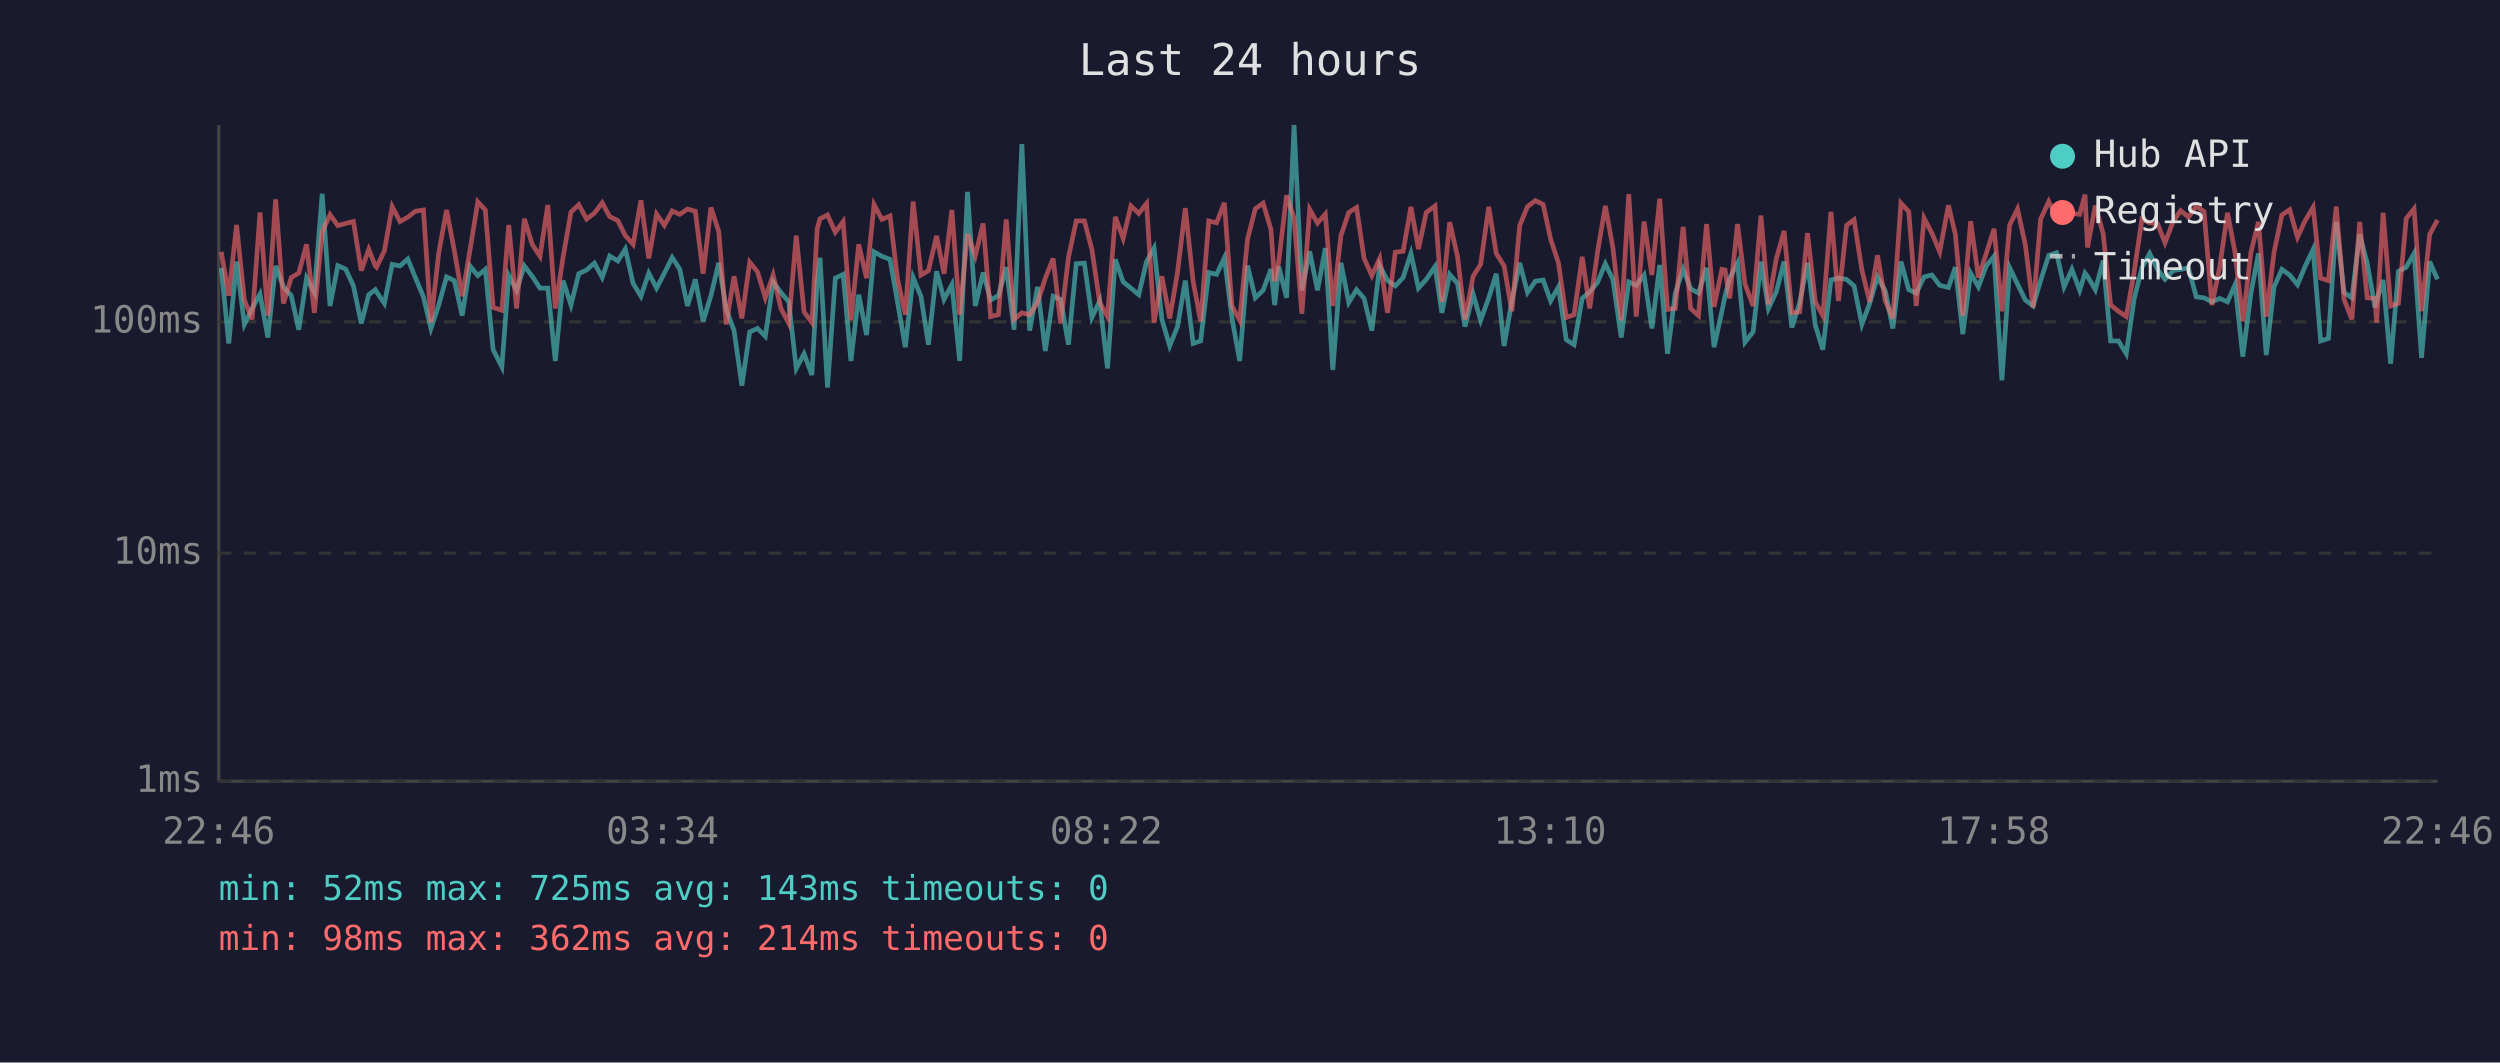
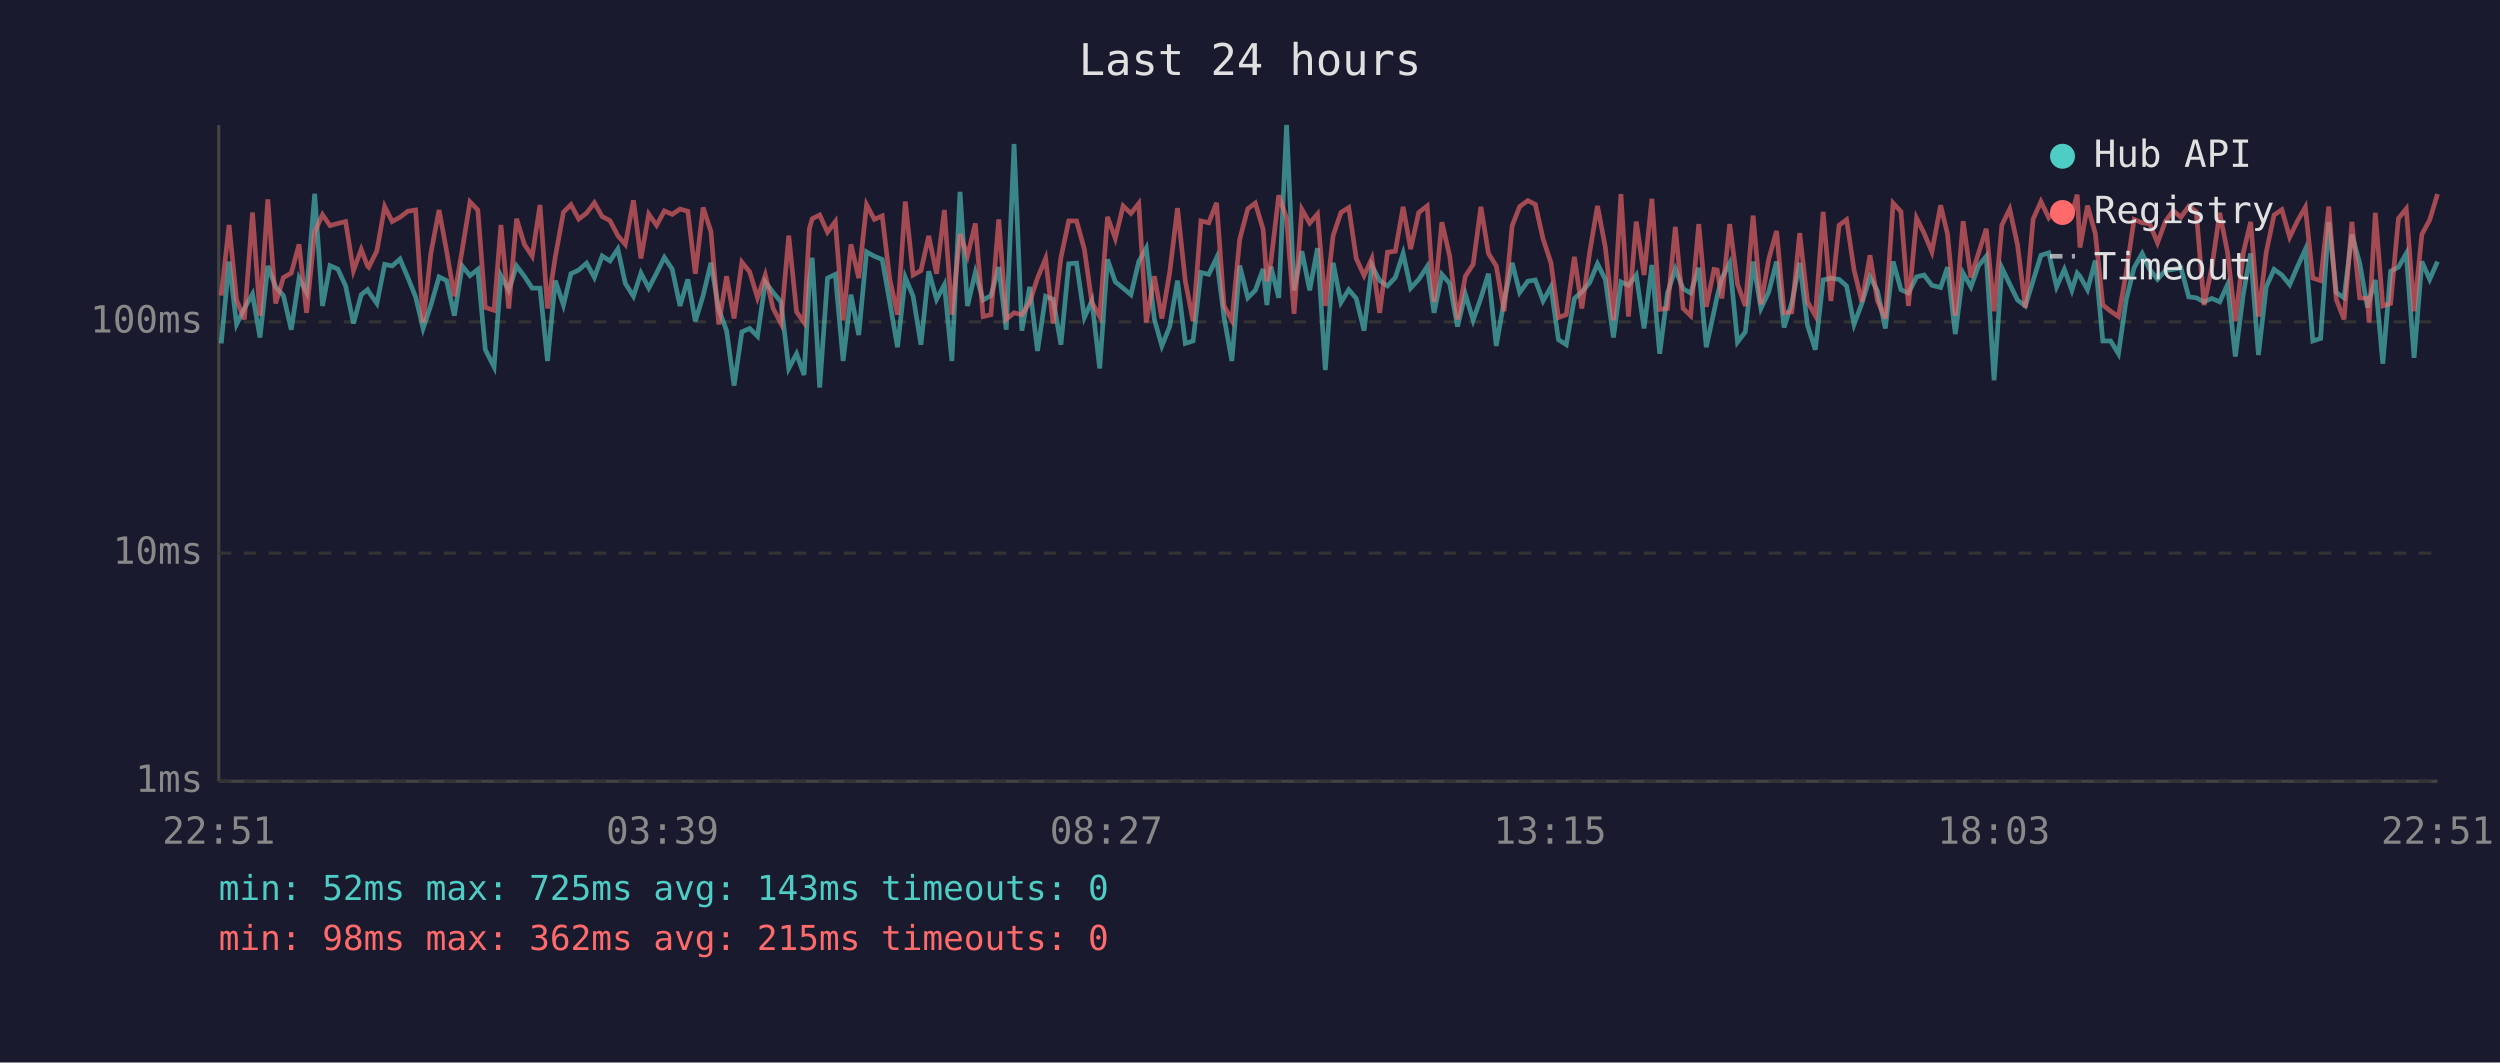
<svg xmlns="http://www.w3.org/2000/svg" viewBox="0 0 800 340" font-family="monospace" font-size="12">
  <rect width="800" height="340" fill="#1a1a2e" />
  <text x="400" y="24" fill="#e0e0e0" font-size="14" text-anchor="middle">Last 24 hours</text>
  <line x1="70" y1="40" x2="70" y2="250" stroke="#444" stroke-width="1" />
  <line x1="70" y1="250" x2="780" y2="250" stroke="#444" stroke-width="1" />
  <line x1="70" y1="250" x2="780" y2="250" stroke="#333" stroke-width="1" stroke-dasharray="4" />
  <text x="65" y="250" fill="#888" text-anchor="end" dominant-baseline="middle">1ms</text>
  <line x1="70" y1="177" x2="780" y2="177" stroke="#333" stroke-width="1" stroke-dasharray="4" />
  <text x="65" y="177" fill="#888" text-anchor="end" dominant-baseline="middle">10ms</text>
  <line x1="70" y1="103" x2="780" y2="103" stroke="#333" stroke-width="1" stroke-dasharray="4" />
  <text x="65" y="103" fill="#888" text-anchor="end" dominant-baseline="middle">100ms</text>
-   <text x="70" y="270" fill="#888" text-anchor="middle">22:46</text>
-   <text x="212" y="270" fill="#888" text-anchor="middle">03:34</text>
-   <text x="354" y="270" fill="#888" text-anchor="middle">08:22</text>
-   <text x="496" y="270" fill="#888" text-anchor="middle">13:10</text>
-   <text x="638" y="270" fill="#888" text-anchor="middle">17:58</text>
-   <text x="780" y="270" fill="#888" text-anchor="middle">22:46</text>
-   <polyline points="70.8,85.7 73.2,109.9 75.7,83.7 78.2,103.8 80.7,98.7 83.2,94.1 85.7,108.0 88.2,85.1 90.7,91.8 93.2,94.6 95.6,105.5 98.1,89.0 100.6,93.6 103.1,62.0 105.6,97.9 108.1,85.0 110.6,86.1 113.1,91.5 115.6,103.5 118.0,94.3 120.1,92.7 120.5,93.4 123.0,97.1 125.5,84.6 128.0,85.1 130.5,82.9 132.9,88.8 135.5,95.0 137.9,105.1 140.4,97.6 142.9,88.6 145.4,89.8 147.9,101.0 150.4,85.1 152.9,88.2 155.3,86.2 157.8,111.9 160.6,117.4 162.8,88.2 165.3,92.9 167.8,85.1 170.3,88.4 172.8,92.2 175.3,92.2 177.7,115.5 180.2,89.8 182.7,97.6 185.2,87.6 187.7,86.4 190.2,84.2 192.7,88.8 195.1,81.9 197.7,83.5 200.1,79.7 202.6,90.7 205.1,94.8 207.6,87.4 210.1,92.2 212.6,87.4 215.1,82.4 217.5,86.1 220.0,97.9 222.5,89.4 225.0,102.8 227.5,94.6 230.0,84.1 232.4,99.0 234.9,105.8 237.4,123.4 239.9,106.2 242.4,105.1 244.9,107.6 247.4,90.2 249.9,93.6 252.4,96.6 254.8,117.9 257.3,113.2 259.8,120.0 261.5,90.0 262.4,82.5 264.8,124.0 267.3,89.0 269.8,87.8 272.3,115.5 274.8,94.3 277.3,107.2 279.7,80.6 282.2,82.0 284.8,83.0 287.2,96.6 289.7,111.1 292.2,88.8 294.7,94.8 297.1,110.3 299.7,86.8 302.1,95.8 304.6,91.1 307.1,115.5 309.6,61.4 312.1,97.9 314.6,87.2 317.0,96.0 319.5,94.6 322.0,85.5 324.5,105.5 327.0,46.1 329.5,105.8 332.0,91.8 334.5,112.3 337.0,94.8 339.4,95.8 341.9,110.3 344.4,84.4 347.0,84.2 349.4,101.6 351.9,96.3 354.4,117.9 356.9,83.0 359.4,90.2 361.9,92.2 364.4,94.3 366.9,83.7 369.3,79.4 371.8,102.2 374.3,110.7 376.8,104.5 379.3,89.8 381.8,109.9 384.2,109.1 386.8,87.2 389.3,87.8 391.8,82.5 394.2,101.6 396.7,115.5 399.2,85.0 401.7,95.3 404.2,92.9 406.7,86.1 407.9,97.6 409.2,85.3 411.7,95.3 414.1,40.0 416.6,92.9 419.1,80.4 421.6,92.9 424.1,79.4 426.5,118.4 429.1,84.1 431.6,96.8 434.1,92.7 436.5,95.5 439.0,105.8 441.5,85.0 444.0,89.8 446.5,91.5 449.0,88.8 451.5,81.1 453.9,92.2 456.4,89.4 459.2,85.3 461.4,100.1 463.9,87.8 466.4,90.7 468.8,104.5 471.4,94.1 473.8,102.5 476.4,95.3 478.8,87.6 481.3,110.7 483.8,96.3 486.3,84.1 488.8,93.6 491.3,90.0 493.8,89.6 496.2,96.3 498.7,91.8 501.2,108.7 503.7,110.3 506.3,95.5 508.7,93.4 511.2,90.4 513.7,84.4 516.1,89.4 518.8,108.0 521.2,90.2 523.6,91.3 526.1,88.0 528.6,105.1 531.1,84.8 533.6,113.2 536.1,93.8 538.6,86.1 541.0,92.4 543.5,93.8 546.1,85.7 548.5,111.1 551.0,99.6 552.0,94.8 553.5,89.0 556.0,84.2 558.4,109.5 561.0,106.2 563.5,83.7 565.9,98.7 568.4,93.4 570.9,83.7 573.4,104.8 575.9,96.8 578.4,84.1 580.9,104.1 583.3,111.9 585.9,89.6 588.3,89.0 590.9,89.4 593.3,91.5 595.8,103.8 598.3,97.1 600.8,88.6 603.3,93.1 605.7,105.1 608.3,83.7 610.8,92.7 613.2,93.8 615.7,88.6 618.2,88.0 620.7,91.3 623.5,92.0 625.7,85.5 628.1,106.9 630.6,87.4 633.1,91.8 635.6,85.1 638.1,82.0 640.6,121.7 643.1,85.7 645.6,90.9 648.1,96.0 650.6,97.9 653.0,89.8 655.6,81.7 658.1,80.9 660.5,91.8 663.0,86.2 665.5,92.9 667.2,87.4 668.0,88.4 670.5,92.7 673.0,83.4 675.4,109.1 677.9,109.1 680.4,113.2 682.9,95.8 685.4,85.7 687.9,81.1 690.4,86.2 692.8,89.4 695.4,86.6 697.8,86.2 700.3,85.7 702.8,95.0 705.3,95.3 707.8,96.6 710.3,95.5 712.8,96.6 715.2,91.1 717.7,114.1 720.3,93.8 722.7,81.1 725.2,113.6 727.7,91.8 730.2,86.2 732.7,88.0 735.2,91.1 737.6,85.3 740.2,79.8 742.6,109.1 745.1,108.3 747.6,71.0 750.1,93.6 752.6,95.3 755.1,75.0 757.5,84.2 760.0,98.4 760.5,96.3 762.6,89.6 765.0,116.4 767.5,86.8 770.0,85.5 772.5,81.1 774.9,114.5 777.5,83.7 780.0,89.4" fill="none" stroke="#4ecdc4" stroke-width="1.5" opacity="0.6" />
-   <polyline points="70.8,80.6 73.2,94.6 75.7,72.0 78.2,96.0 80.7,102.2 83.2,68.0 85.7,101.0 88.2,63.8 90.7,97.1 93.2,88.8 95.6,87.4 98.1,78.2 100.6,100.1 103.1,74.2 105.6,68.7 108.1,72.2 110.6,71.5 113.1,70.9 115.6,86.6 118.0,79.8 120.1,85.1 120.5,85.5 123.0,80.3 125.5,66.1 128.0,70.9 130.5,69.5 132.9,67.6 135.5,67.2 137.9,103.2 140.4,80.9 142.9,67.2 145.4,80.3 147.9,94.8 150.4,80.0 152.9,64.6 155.3,67.2 157.8,98.4 160.6,99.3 162.8,72.0 165.3,98.7 167.8,70.0 170.3,78.2 172.8,82.0 175.3,65.6 177.7,98.7 180.2,82.2 182.7,67.9 185.2,65.5 187.7,70.1 190.2,68.2 192.7,64.9 195.1,69.3 197.7,70.6 200.1,75.4 202.6,78.2 205.1,64.1 207.6,82.7 210.1,68.5 212.6,72.1 215.1,67.5 217.5,68.6 220.0,66.9 222.5,67.6 225.0,87.6 227.5,66.4 230.0,74.1 232.4,103.8 234.9,88.4 237.4,101.9 239.9,83.9 242.4,87.0 244.9,95.3 247.4,88.0 249.9,98.7 252.4,103.5 254.8,75.4 257.3,99.8 259.8,103.2 261.5,73.2 262.4,70.0 264.8,68.8 267.3,74.3 269.8,70.9 272.3,102.5 274.8,78.2 277.3,89.0 279.7,65.5 282.2,70.2 284.8,69.1 287.2,89.2 289.7,100.7 292.2,64.5 294.7,88.0 297.1,86.6 299.7,75.5 302.1,87.6 304.6,67.2 307.1,100.7 309.6,74.9 312.1,81.9 314.6,71.5 317.0,101.3 319.5,100.7 322.0,70.2 324.5,102.2 327.0,100.1 329.5,100.7 332.0,96.8 334.5,89.0 337.0,82.7 339.4,103.5 341.9,82.4 344.4,70.7 347.0,70.7 349.4,79.8 351.9,96.8 354.4,101.3 356.9,69.4 359.4,76.3 361.9,65.9 364.4,68.3 366.9,65.1 369.3,103.2 371.8,88.4 374.3,101.9 376.8,87.2 379.3,66.6 381.8,90.0 384.2,102.8 386.8,70.7 389.3,71.3 391.8,64.9 394.2,97.9 396.7,102.5 399.2,76.6 401.7,66.8 404.2,65.0 406.7,73.4 407.9,90.0 409.2,83.7 411.7,62.5 414.1,69.8 416.6,100.4 419.1,67.0 421.6,71.4 424.1,68.5 426.5,97.9 429.1,75.4 431.6,68.0 434.1,66.4 436.5,82.7 439.0,88.2 441.5,82.7 444.0,100.1 446.5,80.7 449.0,80.4 451.5,66.2 453.9,79.7 456.4,68.0 459.2,65.9 461.4,96.6 463.9,71.1 466.4,82.0 468.8,102.2 471.4,88.4 473.8,84.6 476.4,66.2 478.8,81.1 481.3,85.1 483.8,99.6 486.3,72.2 488.8,66.1 491.3,64.2 493.8,65.4 496.2,76.5 498.7,84.1 501.2,101.6 503.7,100.7 506.3,82.2 508.7,98.7 511.2,80.7 513.7,65.9 516.1,79.1 518.8,102.5 521.2,62.1 523.6,101.3 526.1,70.9 528.6,88.0 531.1,63.6 533.6,99.0 536.1,98.7 538.6,72.6 541.0,98.7 543.5,101.0 546.1,71.7 548.5,98.2 551.0,86.2 552.0,86.4 553.5,95.5 556.0,71.7 558.4,90.9 561.0,97.9 563.5,69.0 565.9,97.4 568.4,82.9 570.9,73.9 573.4,100.1 575.9,99.8 578.4,74.6 580.9,96.6 583.3,101.0 585.9,67.8 588.3,96.3 590.9,72.1 593.3,70.3 595.8,86.4 598.3,96.6 600.8,81.7 603.3,96.3 605.7,101.9 608.3,65.0 610.8,67.7 613.2,97.9 615.7,69.8 618.2,74.6 620.7,80.6 623.5,65.7 625.7,74.9 628.1,101.0 630.6,70.8 633.1,88.8 635.6,81.1 638.1,73.2 640.6,99.6 643.1,72.0 645.6,66.9 648.1,78.3 650.6,98.4 653.0,70.1 655.6,64.5 658.1,69.7 660.5,66.8 663.0,68.3 665.5,68.6 667.2,62.3 668.0,79.2 670.5,65.8 673.0,74.7 675.4,97.6 677.9,99.6 680.4,101.3 682.9,87.2 685.4,70.2 687.9,71.3 690.4,71.6 692.8,77.7 695.4,70.9 697.8,67.4 700.3,69.5 702.8,66.0 705.3,67.7 707.8,97.6 710.3,85.5 712.8,68.1 715.2,80.7 717.7,102.8 720.3,80.7 722.7,71.0 725.2,101.3 727.7,80.7 730.2,68.8 732.7,67.1 735.2,75.9 737.6,70.7 740.2,66.3 742.6,89.0 745.1,89.8 747.6,66.1 750.1,95.8 752.6,102.2 755.1,71.0 757.5,95.3 760.0,95.5 760.5,103.2 762.6,68.1 765.0,97.9 767.5,97.1 770.0,69.9 772.5,66.8 774.9,99.6 777.5,75.0 780.0,70.4" fill="none" stroke="#ff6b6b" stroke-width="1.5" opacity="0.6" />
+   <text x="70" y="270" fill="#888" text-anchor="middle">22:51</text>
+   <text x="212" y="270" fill="#888" text-anchor="middle">03:39</text>
+   <text x="354" y="270" fill="#888" text-anchor="middle">08:27</text>
+   <text x="496" y="270" fill="#888" text-anchor="middle">13:15</text>
+   <text x="638" y="270" fill="#888" text-anchor="middle">18:03</text>
+   <text x="780" y="270" fill="#888" text-anchor="middle">22:51</text>
+   <polyline points="70.8,109.9 73.3,83.7 75.7,103.8 78.2,98.7 80.8,94.1 83.2,108.0 85.7,85.1 88.2,91.8 90.7,94.6 93.2,105.5 95.7,89.0 98.1,93.6 100.7,62.0 103.2,97.9 105.6,85.0 108.1,86.1 110.6,91.5 113.1,103.5 115.6,94.3 117.6,92.7 118.0,93.4 120.6,97.1 123.1,84.6 125.5,85.1 128.0,82.9 130.5,88.8 133.0,95.0 135.4,105.1 137.9,97.6 140.5,88.6 142.9,89.8 145.4,101.0 147.9,85.1 150.4,88.2 152.9,86.2 155.3,111.9 158.1,117.4 160.3,88.2 162.8,92.9 165.3,85.1 167.8,88.4 170.3,92.2 172.8,92.2 175.2,115.5 177.7,89.8 180.3,97.6 182.7,87.6 185.2,86.4 187.7,84.2 190.2,88.8 192.7,81.9 195.2,83.5 197.7,79.7 200.1,90.7 202.7,94.8 205.1,87.4 207.6,92.2 210.1,87.4 212.6,82.4 215.1,86.1 217.6,97.9 220.1,89.4 222.5,102.8 225.0,94.6 227.5,84.1 230.0,99.0 232.5,105.8 234.9,123.4 237.4,106.2 239.9,105.1 242.4,107.6 244.9,90.2 247.4,93.6 249.9,96.6 252.4,117.9 254.9,113.2 257.3,120.0 259.0,90.0 259.9,82.5 262.3,124.0 264.8,89.0 267.3,87.8 269.8,115.5 272.3,94.3 274.8,107.2 277.3,80.6 279.8,82.0 282.3,83.0 284.7,96.6 287.2,111.1 289.7,88.8 292.2,94.8 294.7,110.3 297.2,86.8 299.7,95.8 302.2,91.1 304.6,115.5 307.2,61.4 309.6,97.9 312.1,87.2 314.6,96.0 317.1,94.6 319.6,85.5 322.0,105.5 324.5,46.1 327.0,105.8 329.5,91.8 332.0,112.3 334.6,94.8 337.0,95.8 339.5,110.3 342.0,84.4 344.5,84.2 347.0,101.6 349.4,96.3 351.9,117.9 354.4,83.0 356.9,90.2 359.4,92.2 361.9,94.3 364.4,83.7 366.8,79.4 369.4,102.2 371.8,110.7 374.3,104.5 376.8,89.8 379.3,109.9 381.8,109.1 384.3,87.2 386.8,87.8 389.3,82.5 391.7,101.6 394.2,115.5 396.7,85.0 399.3,95.3 401.7,92.9 404.2,86.1 405.4,97.6 406.7,85.3 409.2,95.3 411.7,40.0 414.1,92.9 416.6,80.4 419.1,92.9 421.6,79.4 424.1,118.4 426.6,84.1 429.1,96.8 431.6,92.7 434.0,95.5 436.5,105.8 439.0,85.0 441.5,89.8 444.0,91.5 446.5,88.8 449.0,81.1 451.4,92.2 454.0,89.4 456.7,85.3 458.9,100.1 461.4,87.8 463.9,90.7 466.4,104.5 468.9,94.1 471.4,102.5 473.9,95.3 476.3,87.6 478.8,110.7 481.3,96.3 483.9,84.1 486.3,93.6 488.9,90.0 491.3,89.6 493.8,96.3 496.3,91.8 498.7,108.7 501.2,110.3 503.8,95.5 506.2,93.4 508.7,90.4 511.2,84.4 513.7,89.4 516.3,108.0 518.7,90.2 521.1,91.3 523.6,88.0 526.1,105.1 528.6,84.8 531.1,113.2 533.6,93.8 536.1,86.1 538.6,92.4 541.0,93.8 543.6,85.7 546.0,111.1 548.5,99.6 549.5,94.8 551.0,89.0 553.5,84.2 556.0,109.5 558.5,106.2 561.0,83.7 563.5,98.7 566.0,93.4 568.5,83.7 570.9,104.8 573.4,96.8 575.9,84.1 578.4,104.1 580.9,111.9 583.4,89.6 585.9,89.0 588.5,89.4 590.9,91.5 593.3,103.8 595.8,97.1 598.4,88.6 600.8,93.1 603.3,105.1 605.8,83.7 608.3,92.7 610.7,93.8 613.3,88.6 615.7,88.0 618.2,91.3 621.0,92.0 623.2,85.5 625.7,106.9 628.2,87.4 630.7,91.8 633.1,85.1 635.6,82.0 638.1,121.7 640.6,85.7 643.1,90.9 645.6,96.0 648.1,97.9 650.6,89.8 653.1,81.7 655.6,80.9 658.1,91.8 660.6,86.2 663.0,92.9 664.7,87.4 665.6,88.4 668.0,92.7 670.5,83.4 672.9,109.1 675.4,109.1 677.9,113.2 680.4,95.8 682.9,85.7 685.5,81.1 687.9,86.2 690.4,89.4 692.9,86.6 695.4,86.2 697.9,85.7 700.4,95.0 702.8,95.3 705.3,96.6 707.8,95.5 710.3,96.6 712.8,91.1 715.3,114.1 717.9,93.8 720.2,81.1 722.7,113.6 725.2,91.8 727.7,86.2 730.2,88.0 732.7,91.1 735.2,85.3 737.7,79.8 740.1,109.1 742.6,108.3 745.2,71.0 747.6,93.6 750.1,95.3 752.6,75.0 755.1,84.2 757.6,98.4 758.1,96.3 760.1,89.6 762.5,116.4 765.0,86.8 767.5,85.5 770.0,81.1 772.5,114.5 775.0,83.7 777.5,89.4 780.0,83.7" fill="none" stroke="#4ecdc4" stroke-width="1.5" opacity="0.6" />
+   <polyline points="70.8,94.6 73.3,72.0 75.7,96.0 78.2,102.2 80.8,68.0 83.2,101.0 85.7,63.8 88.2,97.1 90.7,88.8 93.2,87.4 95.7,78.2 98.1,100.1 100.7,74.2 103.2,68.7 105.6,72.2 108.1,71.5 110.6,70.9 113.1,86.6 115.6,79.8 117.6,85.1 118.0,85.5 120.6,80.3 123.1,66.1 125.5,70.9 128.0,69.5 130.5,67.6 133.0,67.2 135.4,103.2 137.9,80.9 140.5,67.2 142.9,80.3 145.4,94.8 147.9,80.0 150.4,64.6 152.9,67.2 155.3,98.4 158.1,99.3 160.3,72.0 162.8,98.7 165.3,70.0 167.8,78.2 170.3,82.0 172.8,65.6 175.2,98.7 177.7,82.2 180.3,67.9 182.7,65.5 185.2,70.1 187.7,68.2 190.2,64.9 192.7,69.3 195.2,70.6 197.7,75.4 200.1,78.2 202.7,64.1 205.1,82.7 207.6,68.5 210.1,72.1 212.6,67.5 215.1,68.6 217.6,66.9 220.1,67.6 222.5,87.6 225.0,66.4 227.5,74.1 230.0,103.8 232.5,88.4 234.9,101.9 237.4,83.9 239.9,87.0 242.4,95.3 244.9,88.0 247.4,98.7 249.9,103.5 252.4,75.4 254.9,99.8 257.3,103.2 259.0,73.2 259.9,70.0 262.3,68.8 264.8,74.3 267.3,70.9 269.8,102.5 272.3,78.2 274.8,89.0 277.3,65.5 279.8,70.2 282.3,69.1 284.7,89.2 287.2,100.7 289.7,64.5 292.2,88.0 294.7,86.6 297.2,75.5 299.7,87.6 302.2,67.2 304.6,100.7 307.2,74.9 309.6,81.9 312.1,71.5 314.6,101.3 317.1,100.7 319.6,70.2 322.0,102.2 324.5,100.1 327.0,100.7 329.5,96.8 332.0,89.0 334.6,82.7 337.0,103.5 339.5,82.4 342.0,70.7 344.5,70.7 347.0,79.8 349.4,96.8 351.9,101.3 354.4,69.4 356.9,76.3 359.4,65.9 361.9,68.3 364.4,65.1 366.8,103.2 369.4,88.4 371.8,101.9 374.3,87.2 376.8,66.6 379.3,90.0 381.8,102.8 384.3,70.7 386.8,71.3 389.3,64.9 391.7,97.9 394.2,102.5 396.7,76.6 399.3,66.8 401.7,65.0 404.2,73.4 405.4,90.0 406.7,83.7 409.2,62.5 411.7,69.8 414.1,100.4 416.6,67.0 419.1,71.4 421.6,68.5 424.1,97.9 426.6,75.4 429.1,68.0 431.6,66.4 434.0,82.7 436.5,88.2 439.0,82.7 441.5,100.1 444.0,80.7 446.5,80.4 449.0,66.2 451.4,79.7 454.0,68.0 456.7,65.9 458.9,96.6 461.4,71.1 463.9,82.0 466.4,102.2 468.9,88.4 471.4,84.6 473.9,66.2 476.3,81.1 478.8,85.1 481.3,99.6 483.9,72.2 486.3,66.1 488.9,64.2 491.3,65.4 493.8,76.5 496.3,84.1 498.7,101.6 501.2,100.7 503.8,82.2 506.2,98.7 508.7,80.7 511.2,65.9 513.7,79.1 516.3,102.5 518.7,62.1 521.1,101.3 523.6,70.9 526.1,88.0 528.6,63.6 531.1,99.0 533.6,98.7 536.1,72.6 538.6,98.7 541.0,101.0 543.6,71.7 546.0,98.2 548.5,86.2 549.5,86.4 551.0,95.5 553.5,71.7 556.0,90.9 558.5,97.9 561.0,69.0 563.5,97.4 566.0,82.9 568.5,73.9 570.9,100.1 573.4,99.8 575.9,74.6 578.4,96.6 580.9,101.0 583.4,67.8 585.9,96.3 588.5,72.1 590.9,70.3 593.3,86.4 595.8,96.6 598.4,81.7 600.8,96.3 603.3,101.9 605.8,65.0 608.3,67.7 610.7,97.9 613.3,69.8 615.7,74.6 618.2,80.6 621.0,65.7 623.2,74.9 625.7,101.0 628.2,70.8 630.7,88.8 633.1,81.1 635.6,73.2 638.1,99.6 640.6,72.0 643.1,66.9 645.6,78.3 648.1,98.4 650.6,70.1 653.1,64.5 655.6,69.7 658.1,66.8 660.6,68.3 663.0,68.6 664.7,62.3 665.6,79.2 668.0,65.8 670.5,74.7 672.9,97.6 675.4,99.6 677.9,101.3 680.4,87.2 682.9,70.2 685.5,71.3 687.9,71.6 690.4,77.7 692.9,70.9 695.4,67.4 697.9,69.5 700.4,66.0 702.8,67.7 705.3,97.6 707.8,85.5 710.3,68.1 712.8,80.7 715.3,102.8 717.9,80.7 720.2,71.0 722.7,101.3 725.2,80.7 727.7,68.8 730.2,67.1 732.7,75.9 735.2,70.7 737.7,66.3 740.1,89.0 742.6,89.8 745.2,66.1 747.6,95.8 750.1,102.2 752.6,71.0 755.1,95.3 757.6,95.5 758.1,103.2 760.1,68.1 762.5,97.9 765.0,97.1 767.5,69.9 770.0,66.8 772.5,99.6 775.0,75.0 777.5,70.4 780.0,62.1" fill="none" stroke="#ff6b6b" stroke-width="1.5" opacity="0.6" />
  <circle cx="660" cy="50" r="4" fill="#4ecdc4" />
  <text x="670" y="50" fill="#e0e0e0" dominant-baseline="middle">Hub API</text>
  <circle cx="660" cy="68" r="4" fill="#ff6b6b" />
  <text x="670" y="68" fill="#e0e0e0" dominant-baseline="middle">Registry</text>
  <line x1="656" y1="82" x2="664" y2="82" stroke="#e0e0e0" stroke-width="1.5" stroke-dasharray="4,3" opacity="0.7" />
  <text x="670" y="86" fill="#e0e0e0" dominant-baseline="middle">Timeout</text>
  <text x="70" y="288" fill="#4ecdc4" font-size="11">min: 52ms  max: 725ms  avg: 143ms  timeouts: 0</text>
-   <text x="70" y="304" fill="#ff6b6b" font-size="11">min: 98ms  max: 362ms  avg: 214ms  timeouts: 0</text>
+   <text x="70" y="304" fill="#ff6b6b" font-size="11">min: 98ms  max: 362ms  avg: 215ms  timeouts: 0</text>
</svg>
